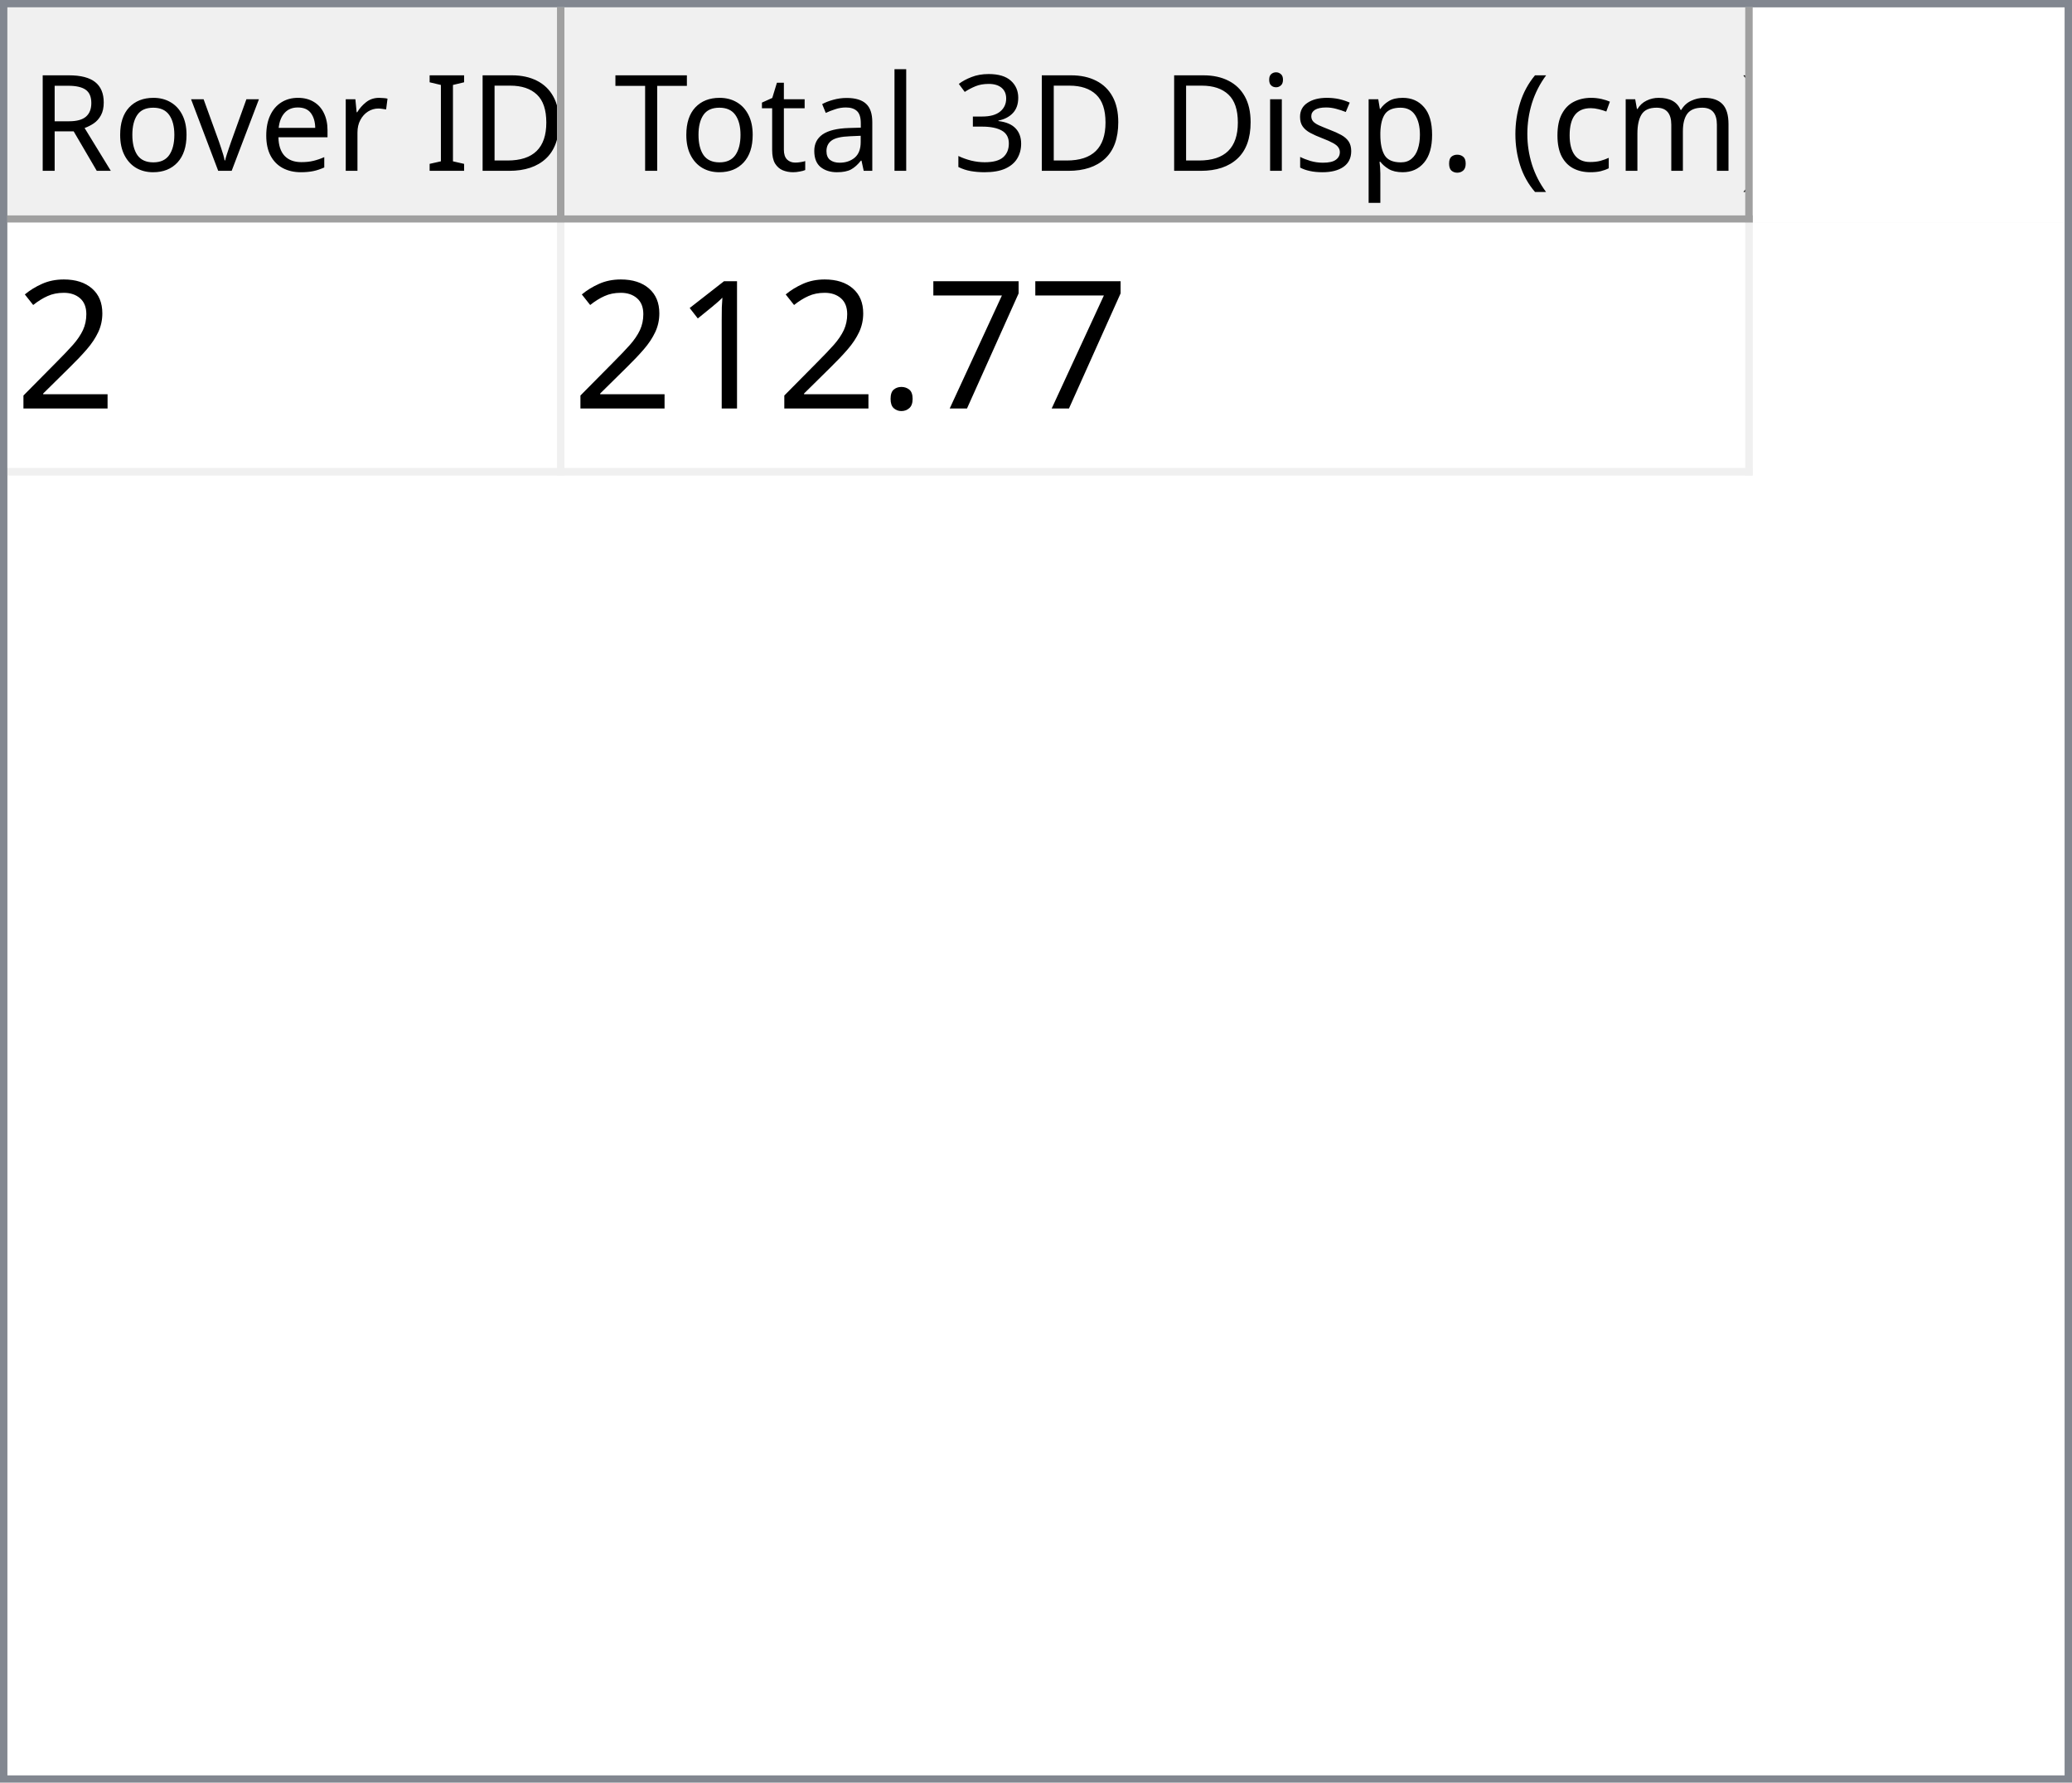
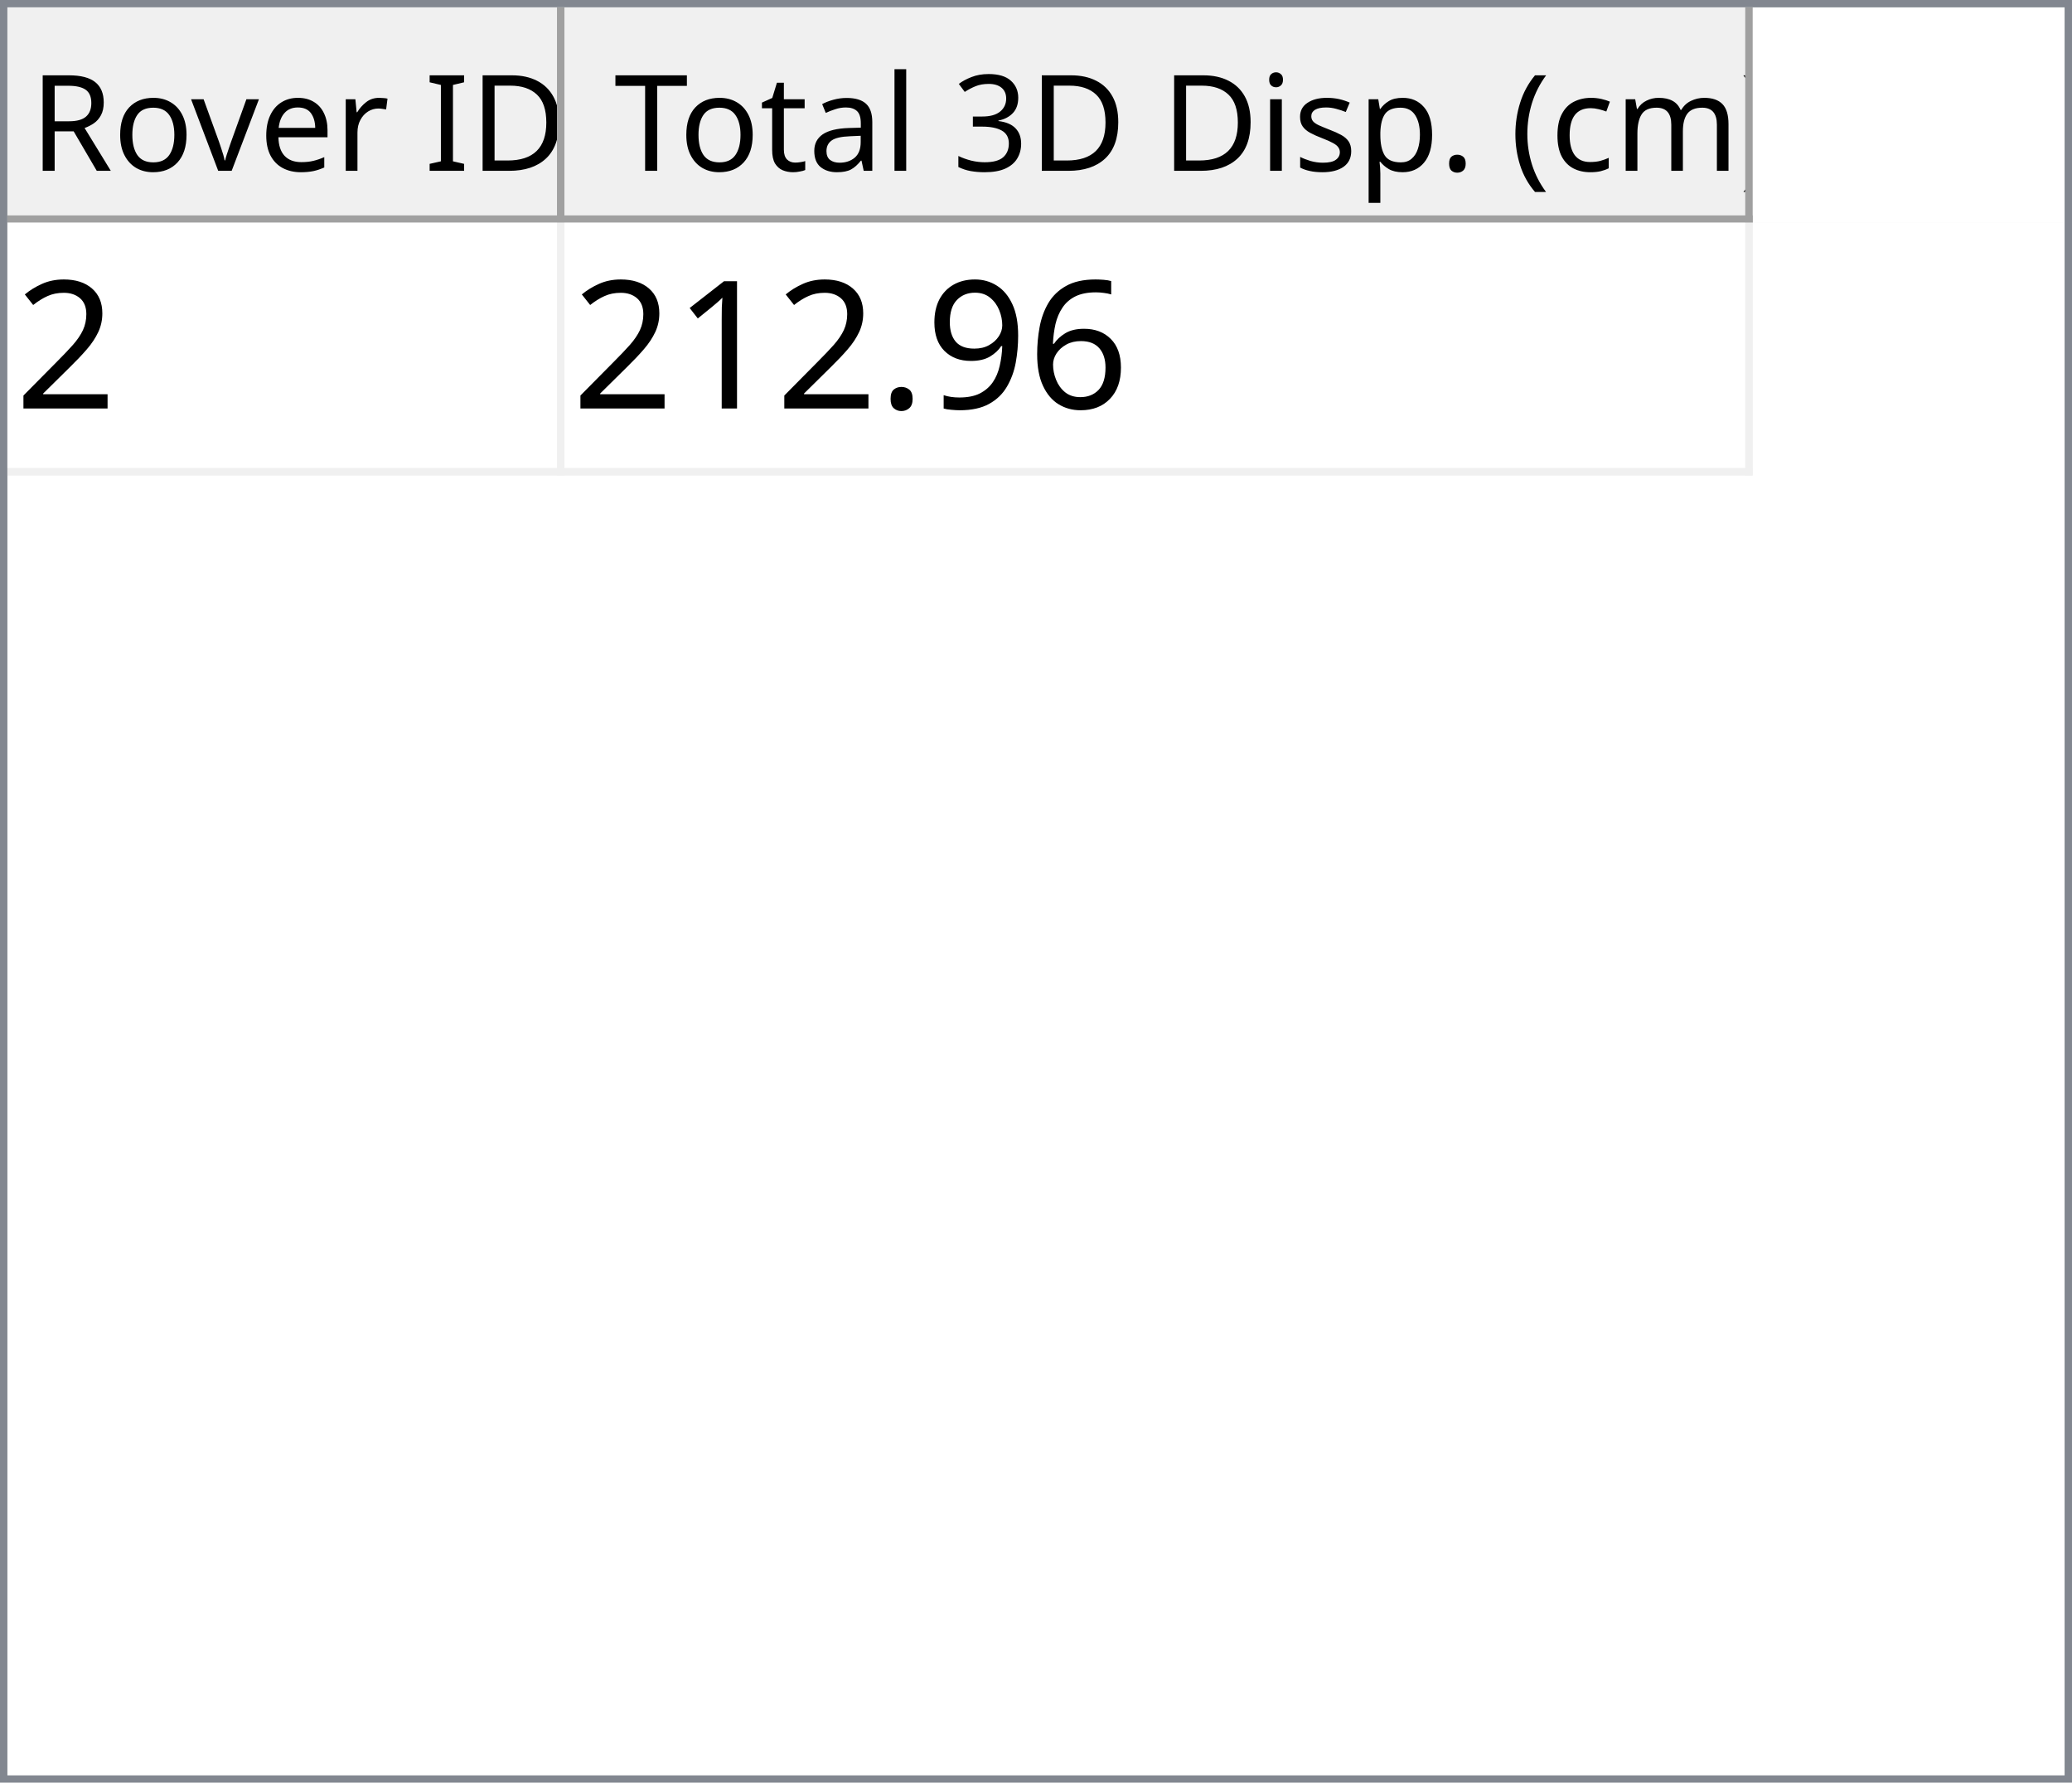
<svg xmlns="http://www.w3.org/2000/svg" style="fill-opacity:1; color-rendering:auto; color-interpolation:auto; text-rendering:auto; stroke:black; stroke-linecap:square; stroke-miterlimit:10; shape-rendering:auto; stroke-opacity:1; fill:black; stroke-dasharray:none; font-weight:normal; stroke-width:1; font-family:'Dialog'; font-style:normal; stroke-linejoin:miter; font-size:12px; stroke-dashoffset:0; image-rendering:auto;" width="279" height="240">
  <defs id="genericDefs" />
  <g>
    <defs id="defs1">
      <clipPath clipPathUnits="userSpaceOnUse" id="clipPath1">
        <path d="M0 0 L279 0 L279 240 L0 240 L0 0 Z" />
      </clipPath>
      <clipPath clipPathUnits="userSpaceOnUse" id="clipPath2">
        <path d="M0 0 L0 240 L279 240 L279 0 Z" />
      </clipPath>
      <clipPath clipPathUnits="userSpaceOnUse" id="clipPath3">
        <path d="M0 0 L0 29 L277 29 L277 0 Z" />
      </clipPath>
      <clipPath clipPathUnits="userSpaceOnUse" id="clipPath4">
        <path d="M0 0 L0 29 L75 29 L75 0 Z" />
      </clipPath>
      <clipPath clipPathUnits="userSpaceOnUse" id="clipPath5">
        <path d="M1 1 L1 28 L74 28 L74 1 Z" />
      </clipPath>
      <clipPath clipPathUnits="userSpaceOnUse" id="clipPath6">
        <path d="M0 0 L0 27 L73 27 L73 0 Z" />
      </clipPath>
      <clipPath clipPathUnits="userSpaceOnUse" id="clipPath7">
        <path d="M-0.5 -0.5 L-0.5 28.5 L74.5 28.5 L74.5 -0.5 Z" />
      </clipPath>
      <clipPath clipPathUnits="userSpaceOnUse" id="clipPath8">
        <path d="M0 0 L0 29 L160 29 L160 0 Z" />
      </clipPath>
      <clipPath clipPathUnits="userSpaceOnUse" id="clipPath9">
        <path d="M1 1 L1 28 L159 28 L159 1 Z" />
      </clipPath>
      <clipPath clipPathUnits="userSpaceOnUse" id="clipPath10">
        <path d="M0 0 L0 27 L158 27 L158 0 Z" />
      </clipPath>
      <clipPath clipPathUnits="userSpaceOnUse" id="clipPath11">
        <path d="M-0.5 -0.5 L-0.5 28.5 L159.5 28.5 L159.5 -0.5 Z" />
      </clipPath>
      <clipPath clipPathUnits="userSpaceOnUse" id="clipPath12">
        <path d="M0 0 L0 209 L277 209 L277 0 Z" />
      </clipPath>
      <clipPath clipPathUnits="userSpaceOnUse" id="clipPath13">
        <path d="M0 0 L0 34 L235 34 L235 0 Z" />
      </clipPath>
      <clipPath clipPathUnits="userSpaceOnUse" id="clipPath14">
        <path d="M-0.5 -0.5 L-0.5 33.5 L234.5 33.5 L234.5 -0.5 Z" />
      </clipPath>
      <clipPath clipPathUnits="userSpaceOnUse" id="clipPath15">
        <path d="M0 0 L0 33 L74 33 L74 0 Z" />
      </clipPath>
      <clipPath clipPathUnits="userSpaceOnUse" id="clipPath16">
        <path d="M0 0 L0 33 L159 33 L159 0 Z" />
      </clipPath>
      <font horiz-adv-x="64.551" id="font1">
        <font-face ascent="107.91" descent="25.098" units-per-em="100" style="font-style:normal; font-family:Segoe UI; font-weight:normal;" />
        <missing-glyph horiz-adv-x="64.551" d="M8.109 0 L8.109 68.266 L56.453 68.266 L56.453 0 L8.109 0 ZM15.328 7.234 L49.219 7.234 L49.219 61.031 L15.328 61.031 L15.328 7.234 Z" />
        <glyph unicode="D" horiz-adv-x="70.117" d="M9.188 0 L9.188 70.016 L28.516 70.016 Q65.531 70.016 65.531 35.891 Q65.531 19.672 55.25 9.836 Q44.969 0 27.734 0 L9.188 0 ZM17.391 62.594 L17.391 7.422 L27.828 7.422 Q41.609 7.422 49.273 14.797 Q56.938 22.172 56.938 35.688 Q56.938 62.594 28.328 62.594 L17.391 62.594 Z" />
        <glyph unicode="I" horiz-adv-x="26.611" d="M17.391 0 L9.188 0 L9.188 70.016 L17.391 70.016 L17.391 0 Z" />
        <glyph unicode=" " horiz-adv-x="27.393" d="" />
        <glyph unicode="r" horiz-adv-x="34.766" d="M34.188 41.891 Q32.078 43.5 28.125 43.5 Q23 43.5 19.555 38.672 Q16.109 33.844 16.109 25.484 L16.109 0 L8.109 0 L8.109 50 L16.109 50 L16.109 39.703 L16.312 39.703 Q18.016 44.969 21.531 47.922 Q25.047 50.875 29.391 50.875 Q32.516 50.875 34.188 50.203 L34.188 41.891 Z" />
        <glyph unicode="e" horiz-adv-x="52.295" d="M48.297 23 L12.984 23 Q13.188 14.656 17.484 10.109 Q21.781 5.562 29.297 5.562 Q37.75 5.562 44.828 11.141 L44.828 3.609 Q38.234 -1.172 27.391 -1.172 Q16.797 -1.172 10.742 5.641 Q4.688 12.453 4.688 24.812 Q4.688 36.469 11.305 43.82 Q17.922 51.172 27.734 51.172 Q37.547 51.172 42.922 44.828 Q48.297 38.484 48.297 27.203 L48.297 23 ZM40.094 29.781 Q40.047 36.719 36.75 40.578 Q33.453 44.438 27.594 44.438 Q21.922 44.438 17.969 40.383 Q14.016 36.328 13.094 29.781 L40.094 29.781 Z" />
        <glyph unicode="v" horiz-adv-x="47.9" d="M47.406 50 L27.484 0 L19.625 0 L0.688 50 L9.469 50 L22.172 13.672 Q23.578 9.672 23.922 6.688 L24.125 6.688 Q24.609 10.453 25.688 13.484 L38.969 50 L47.406 50 Z" />
        <glyph unicode="o" horiz-adv-x="58.594" d="M29 -1.172 Q17.922 -1.172 11.305 5.836 Q4.688 12.844 4.688 24.422 Q4.688 37.016 11.57 44.094 Q18.453 51.172 30.172 51.172 Q41.359 51.172 47.633 44.289 Q53.906 37.406 53.906 25.203 Q53.906 13.234 47.141 6.031 Q40.375 -1.172 29 -1.172 ZM29.594 44.438 Q21.875 44.438 17.383 39.188 Q12.891 33.938 12.891 24.703 Q12.891 15.828 17.43 10.695 Q21.969 5.562 29.594 5.562 Q37.359 5.562 41.531 10.594 Q45.703 15.625 45.703 24.906 Q45.703 34.281 41.531 39.359 Q37.359 44.438 29.594 44.438 Z" />
        <glyph unicode="R" horiz-adv-x="59.814" d="M59.375 0 L49.609 0 L37.891 19.625 Q36.281 22.359 34.766 24.289 Q33.25 26.219 31.664 27.438 Q30.078 28.656 28.25 29.219 Q26.422 29.781 24.125 29.781 L17.391 29.781 L17.391 0 L9.188 0 L9.188 70.016 L30.078 70.016 Q34.672 70.016 38.555 68.867 Q42.438 67.719 45.289 65.375 Q48.141 63.031 49.758 59.547 Q51.375 56.062 51.375 51.375 Q51.375 47.703 50.273 44.656 Q49.172 41.609 47.148 39.211 Q45.125 36.812 42.266 35.133 Q39.406 33.453 35.844 32.516 L35.844 32.328 Q37.594 31.547 38.891 30.547 Q40.188 29.547 41.359 28.18 Q42.531 26.812 43.68 25.078 Q44.828 23.344 46.234 21.047 L59.375 0 ZM17.391 62.594 L17.391 37.203 L28.516 37.203 Q31.594 37.203 34.203 38.133 Q36.812 39.062 38.719 40.797 Q40.625 42.531 41.703 45.047 Q42.781 47.562 42.781 50.688 Q42.781 56.297 39.141 59.445 Q35.5 62.594 28.609 62.594 L17.391 62.594 Z" />
        <glyph unicode=")" horiz-adv-x="30.176" d="M8.297 -15.922 L1.172 -15.922 Q16.406 2.344 16.406 26.812 Q16.406 51.469 1.078 70.016 L8.297 70.016 Q23.531 52.156 23.531 26.703 Q23.531 1.375 8.297 -15.922 Z" />
        <glyph unicode="m" horiz-adv-x="86.133" d="M79.109 0 L71.094 0 L71.094 28.719 Q71.094 37.016 68.531 40.727 Q65.969 44.438 59.906 44.438 Q54.781 44.438 51.195 39.75 Q47.609 35.062 47.609 28.516 L47.609 0 L39.594 0 L39.594 29.688 Q39.594 44.438 28.219 44.438 Q22.953 44.438 19.531 40.016 Q16.109 35.594 16.109 28.516 L16.109 0 L8.109 0 L8.109 50 L16.109 50 L16.109 42.094 L16.312 42.094 Q21.625 51.172 31.844 51.172 Q36.969 51.172 40.773 48.312 Q44.578 45.453 46 40.828 Q51.562 51.172 62.594 51.172 Q79.109 51.172 79.109 30.812 L79.109 0 Z" />
        <glyph unicode="c" horiz-adv-x="46.191" d="M42.188 2.297 Q36.422 -1.172 28.516 -1.172 Q17.828 -1.172 11.258 5.789 Q4.688 12.75 4.688 23.828 Q4.688 36.188 11.766 43.68 Q18.844 51.172 30.672 51.172 Q37.25 51.172 42.281 48.734 L42.281 40.531 Q36.719 44.438 30.375 44.438 Q22.703 44.438 17.797 38.945 Q12.891 33.453 12.891 24.516 Q12.891 15.719 17.508 10.641 Q22.125 5.562 29.891 5.562 Q36.422 5.562 42.188 9.906 L42.188 2.297 Z" />
        <glyph unicode="(" horiz-adv-x="30.176" d="M29.109 -15.922 L21.969 -15.922 Q6.844 1.375 6.844 26.703 Q6.844 52.156 21.969 70.016 L29.203 70.016 Q13.875 51.469 13.875 26.812 Q13.875 2.344 29.109 -15.922 Z" />
        <glyph unicode="." horiz-adv-x="21.68" d="M10.891 -1.078 Q8.641 -1.078 7.055 0.539 Q5.469 2.156 5.469 4.391 Q5.469 6.641 7.055 8.273 Q8.641 9.906 10.891 9.906 Q13.188 9.906 14.797 8.273 Q16.406 6.641 16.406 4.391 Q16.406 2.156 14.797 0.539 Q13.188 -1.078 10.891 -1.078 Z" />
        <glyph unicode="p" horiz-adv-x="58.789" d="M16.312 7.234 L16.109 7.234 L16.109 -23 L8.109 -23 L8.109 50 L16.109 50 L16.109 41.219 L16.312 41.219 Q22.219 51.172 33.594 51.172 Q43.266 51.172 48.688 44.461 Q54.109 37.75 54.109 26.469 Q54.109 13.922 48 6.375 Q41.891 -1.172 31.297 -1.172 Q21.578 -1.172 16.312 7.234 ZM16.109 27.391 L16.109 20.406 Q16.109 14.203 20.141 9.883 Q24.172 5.562 30.375 5.562 Q37.641 5.562 41.773 11.133 Q45.906 16.703 45.906 26.609 Q45.906 34.969 42.047 39.703 Q38.188 44.438 31.594 44.438 Q24.609 44.438 20.359 39.578 Q16.109 34.719 16.109 27.391 Z" />
        <glyph unicode="s" horiz-adv-x="42.432" d="M5.078 1.812 L5.078 10.406 Q11.625 5.562 19.484 5.562 Q30.031 5.562 30.031 12.594 Q30.031 14.594 29.125 15.992 Q28.219 17.391 26.68 18.461 Q25.141 19.531 23.07 20.383 Q21 21.234 18.609 22.172 Q15.281 23.484 12.766 24.828 Q10.25 26.172 8.57 27.859 Q6.891 29.547 6.031 31.695 Q5.172 33.844 5.172 36.719 Q5.172 40.234 6.789 42.945 Q8.406 45.656 11.086 47.484 Q13.766 49.312 17.211 50.242 Q20.656 51.172 24.312 51.172 Q30.812 51.172 35.938 48.922 L35.938 40.828 Q30.422 44.438 23.25 44.438 Q21 44.438 19.195 43.922 Q17.391 43.406 16.094 42.477 Q14.797 41.547 14.086 40.258 Q13.375 38.969 13.375 37.406 Q13.375 35.453 14.086 34.133 Q14.797 32.812 16.164 31.789 Q17.531 30.766 19.484 29.938 Q21.438 29.109 23.922 28.125 Q27.25 26.859 29.883 25.516 Q32.516 24.172 34.375 22.484 Q36.234 20.797 37.234 18.602 Q38.234 16.406 38.234 13.375 Q38.234 9.672 36.602 6.938 Q34.969 4.203 32.234 2.398 Q29.5 0.594 25.93 -0.289 Q22.359 -1.172 18.453 -1.172 Q10.75 -1.172 5.078 1.812 Z" />
        <glyph unicode="i" horiz-adv-x="24.219" d="M12.203 62.703 Q10.062 62.703 8.547 64.164 Q7.031 65.625 7.031 67.875 Q7.031 70.125 8.547 71.609 Q10.062 73.094 12.203 73.094 Q14.406 73.094 15.945 71.609 Q17.484 70.125 17.484 67.875 Q17.484 65.719 15.945 64.211 Q14.406 62.703 12.203 62.703 ZM16.109 0 L8.109 0 L8.109 50 L16.109 50 L16.109 0 Z" />
        <glyph unicode="3" horiz-adv-x="53.906" d="M46.531 19.828 Q46.531 15.094 44.75 11.211 Q42.969 7.328 39.719 4.57 Q36.469 1.812 31.93 0.297 Q27.391 -1.219 21.922 -1.219 Q11.922 -1.219 6 2.594 L6 11.188 Q13.094 5.609 22.219 5.609 Q25.875 5.609 28.828 6.539 Q31.781 7.469 33.906 9.227 Q36.031 10.984 37.18 13.477 Q38.328 15.969 38.328 19.094 Q38.328 32.812 18.797 32.812 L12.984 32.812 L12.984 39.594 L18.5 39.594 Q35.797 39.594 35.797 52.484 Q35.797 64.406 22.609 64.406 Q15.188 64.406 8.688 59.422 L8.688 67.188 Q15.375 71.188 24.609 71.188 Q29 71.188 32.57 69.969 Q36.141 68.75 38.68 66.555 Q41.219 64.359 42.609 61.281 Q44 58.203 44 54.5 Q44 40.672 30.031 36.719 L30.031 36.531 Q33.594 36.141 36.625 34.797 Q39.656 33.453 41.852 31.305 Q44.047 29.156 45.289 26.25 Q46.531 23.344 46.531 19.828 Z" />
        <glyph unicode="l" horiz-adv-x="24.219" d="M16.109 0 L8.109 0 L8.109 74.031 L16.109 74.031 L16.109 0 Z" />
        <glyph unicode="a" horiz-adv-x="50.879" d="M43.891 0 L35.891 0 L35.891 7.812 L35.688 7.812 Q30.469 -1.172 20.312 -1.172 Q12.844 -1.172 8.617 2.781 Q4.391 6.734 4.391 13.281 Q4.391 27.297 20.906 29.594 L35.891 31.688 Q35.891 44.438 25.594 44.438 Q16.547 44.438 9.281 38.281 L9.281 46.484 Q16.656 51.172 26.266 51.172 Q43.891 51.172 43.891 32.516 L43.891 0 ZM35.891 25.297 L23.828 23.641 Q18.266 22.859 15.43 20.875 Q12.594 18.891 12.594 13.875 Q12.594 10.203 15.211 7.883 Q17.828 5.562 22.172 5.562 Q28.125 5.562 32.008 9.742 Q35.891 13.922 35.891 20.312 L35.891 25.297 Z" />
        <glyph unicode="t" horiz-adv-x="33.887" d="M31.297 0.484 Q28.469 -1.078 23.828 -1.078 Q10.688 -1.078 10.688 13.578 L10.688 43.172 L2.094 43.172 L2.094 50 L10.688 50 L10.688 62.203 L18.703 64.797 L18.703 50 L31.297 50 L31.297 43.172 L18.703 43.172 L18.703 14.984 Q18.703 9.969 20.414 7.82 Q22.125 5.672 26.078 5.672 Q29.109 5.672 31.297 7.328 L31.297 0.484 Z" />
        <glyph unicode="T" horiz-adv-x="52.393" d="M50.594 62.594 L30.375 62.594 L30.375 0 L22.172 0 L22.172 62.594 L2 62.594 L2 70.016 L50.594 70.016 L50.594 62.594 Z" />
      </font>
      <font horiz-adv-x="75.0" id="font2">
        <font-face ascent="100.537" descent="21.973" units-per-em="100" style="font-style:normal; font-family:sans-serif; font-weight:normal;" />
        <missing-glyph horiz-adv-x="75.0" d="M12.5 0 L12.5 62.5 L62.5 62.5 L62.5 0 L12.5 0 ZM14.062 1.562 L60.938 1.562 L60.938 60.938 L14.062 60.938 L14.062 1.562 Z" />
        <glyph unicode="2" horiz-adv-x="55.615" d="M50.344 8.453 L50.344 0 L3.031 0 Q2.938 3.172 4.047 6.109 Q5.859 10.938 9.836 15.625 Q13.812 20.312 21.344 26.469 Q33.016 36.031 37.117 41.625 Q41.219 47.219 41.219 52.203 Q41.219 57.422 37.477 61.008 Q33.734 64.594 27.734 64.594 Q21.391 64.594 17.578 60.789 Q13.766 56.984 13.719 50.25 L4.688 51.172 Q5.609 61.281 11.664 66.578 Q17.719 71.875 27.938 71.875 Q38.234 71.875 44.242 66.164 Q50.25 60.453 50.25 52 Q50.25 47.703 48.492 43.555 Q46.734 39.406 42.656 34.812 Q38.578 30.219 29.109 22.219 Q21.188 15.578 18.945 13.211 Q16.703 10.844 15.234 8.453 L50.344 8.453 Z" />
-         <glyph unicode="7" horiz-adv-x="55.615" d="M4.734 62.203 L4.734 70.656 L51.078 70.656 L51.078 63.812 Q44.234 56.547 37.523 44.484 Q30.812 32.422 27.156 19.672 Q24.516 10.688 23.781 0 L14.75 0 Q14.891 8.453 18.062 20.414 Q21.234 32.375 27.172 43.484 Q33.109 54.594 39.797 62.203 L4.734 62.203 Z" />
+         <glyph unicode="6" horiz-adv-x="55.615" d="M49.75 54.047 L41.016 53.375 Q39.844 58.547 37.703 60.891 Q34.125 64.656 28.906 64.656 Q24.703 64.656 21.531 62.312 Q17.391 59.281 14.992 53.469 Q12.594 47.656 12.5 36.922 Q15.672 41.75 20.266 44.094 Q24.859 46.438 29.891 46.438 Q38.672 46.438 44.852 39.969 Q51.031 33.5 51.031 23.25 Q51.031 16.5 48.125 10.719 Q45.219 4.938 40.141 1.859 Q35.062 -1.219 28.609 -1.219 Q17.625 -1.219 10.695 6.859 Q3.766 14.938 3.766 33.5 Q3.766 54.25 11.422 63.672 Q18.109 71.875 29.438 71.875 Q37.891 71.875 43.289 67.141 Q48.688 62.406 49.75 54.047 ZM13.875 23.188 Q13.875 18.656 15.797 14.508 Q17.719 10.359 21.188 8.18 Q24.656 6 28.469 6 Q34.031 6 38.039 10.492 Q42.047 14.984 42.047 22.703 Q42.047 30.125 38.086 34.398 Q34.125 38.672 28.125 38.672 Q22.172 38.672 18.023 34.398 Q13.875 30.125 13.875 23.188 Z" />
+         <glyph unicode="9" horiz-adv-x="55.615" d="M5.469 16.547 L13.922 17.328 Q14.984 11.375 18.016 8.688 Q21.047 6 25.781 6 Q29.828 6 32.883 7.859 Q35.938 9.719 37.891 12.82 Q39.844 15.922 41.164 21.195 Q42.484 26.469 42.484 31.938 Q42.484 32.516 42.438 33.688 Q39.797 29.5 35.234 26.883 Q30.672 24.266 25.344 24.266 Q16.453 24.266 10.305 30.711 Q4.156 37.156 4.156 47.703 Q4.156 58.594 10.578 65.234 Q17 71.875 26.656 71.875 Q33.641 71.875 39.43 68.117 Q45.219 64.359 48.219 57.398 Q51.219 50.438 51.219 37.25 Q51.219 23.531 48.242 15.406 Q45.266 7.281 39.383 3.031 Q33.5 -1.219 25.594 -1.219 Q17.188 -1.219 11.867 3.445 Q6.547 8.109 5.469 16.547 ZM41.453 48.141 Q41.453 55.719 37.43 60.156 Q33.406 64.594 27.734 64.594 Q21.875 64.594 17.531 59.812 Q13.188 55.031 13.188 47.406 Q13.188 40.578 17.312 36.305 Q21.438 32.031 27.484 32.031 Q33.594 32.031 37.523 36.305 Q41.453 40.578 41.453 48.141 Z" />
        <glyph unicode="." horiz-adv-x="27.783" d="M9.078 0 L9.078 10.016 L19.094 10.016 L19.094 0 L9.078 0 Z" />
        <glyph unicode="1" horiz-adv-x="55.615" d="M37.25 0 L28.469 0 L28.469 56 Q25.297 52.984 20.141 49.953 Q14.984 46.922 10.891 45.406 L10.891 53.906 Q18.266 57.375 23.781 62.305 Q29.297 67.234 31.594 71.875 L37.25 71.875 L37.25 0 Z" />
      </font>
    </defs>
    <g style="fill:white; stroke:white;">
      <rect x="0" y="0" width="279" style="clip-path:url(#clipPath1); stroke:none;" height="240" />
    </g>
    <g style="fill:white; text-rendering:optimizeSpeed; color-rendering:optimizeSpeed; image-rendering:optimizeSpeed; shape-rendering:crispEdges; stroke:white; color-interpolation:sRGB;">
      <rect x="0" width="279" height="240" y="0" style="stroke:none;" />
      <path style="stroke:none;" d="M0 240 L279 240 L279 0 L0 0 Z" />
    </g>
    <g style="fill:rgb(240,240,240); font-size:18px; font-family:'Segoe UI'; stroke:rgb(240,240,240);">
      <rect x="0" y="0" width="279" style="clip-path:url(#clipPath2); stroke:none;" height="240" />
    </g>
    <g style="fill:rgb(130,135,144); font-size:18px; font-family:'Segoe UI'; stroke:rgb(130,135,144);">
      <path d="M0 0 L279 0 L279 240 L0 240 L0 0 ZM1 1 L278 1 L278 239 L1 239 L1 1 Z" style="fill-rule:evenodd; clip-path:url(#clipPath2); stroke:none;" />
    </g>
    <g style="fill:white; font-size:18px; font-family:'Segoe UI'; stroke:white;" transform="translate(1,1)">
      <rect x="0" y="0" width="277" style="clip-path:url(#clipPath3); stroke:none;" height="29" />
    </g>
    <g style="fill:rgb(240,240,240); font-size:18px; font-family:'Segoe UI'; stroke:rgb(240,240,240);" transform="translate(1,1)">
      <rect x="0" y="0" width="75" style="clip-path:url(#clipPath4); stroke:none;" height="29" />
    </g>
    <g style="font-family:'Segoe UI'; font-size:18px;" transform="translate(2,2)">
      <text x="2" xml:space="preserve" y="21" style="clip-path:url(#clipPath6); stroke:none;">Rover ID</text>
    </g>
    <g transform="translate(1.5,1.5)" style="fill:rgb(160,160,160); font-size:18px; font-family:'Segoe UI'; stroke:rgb(160,160,160); stroke-linejoin:bevel;">
      <line x1="74" x2="74" y1="0" style="fill:none; clip-path:url(#clipPath7);" y2="28" />
    </g>
    <g transform="matrix(1,0,0,1,1,1) translate(0.5,0.5)" style="fill:rgb(160,160,160); font-size:18px; font-family:'Segoe UI'; stroke:rgb(160,160,160); stroke-linejoin:bevel;">
      <line x1="0" x2="74" y1="28" style="fill:none; clip-path:url(#clipPath7);" y2="28" />
    </g>
    <g style="fill:rgb(240,240,240); font-size:18px; font-family:'Segoe UI'; stroke:rgb(240,240,240);" transform="translate(76,1)">
      <rect x="0" y="0" width="160" style="clip-path:url(#clipPath8); stroke:none;" height="29" />
    </g>
    <g style="font-family:'Segoe UI'; font-size:18px;" transform="translate(77,2)">
      <text x="1" xml:space="preserve" y="21" style="clip-path:url(#clipPath10); stroke:none;"> Total 3D Disp. (cm)</text>
    </g>
    <g transform="translate(76.5,1.5)" style="fill:rgb(160,160,160); font-size:18px; font-family:'Segoe UI'; stroke:rgb(160,160,160); stroke-linejoin:bevel;">
      <line x1="159" x2="159" y1="0" style="fill:none; clip-path:url(#clipPath11);" y2="28" />
    </g>
    <g transform="matrix(1,0,0,1,76,1) translate(0.5,0.5)" style="fill:rgb(160,160,160); font-size:18px; font-family:'Segoe UI'; stroke:rgb(160,160,160); stroke-linejoin:bevel;">
      <line x1="0" x2="159" y1="28" style="fill:none; clip-path:url(#clipPath11);" y2="28" />
    </g>
    <g style="fill:white; font-size:18px; font-family:'Segoe UI'; stroke:white;" transform="translate(1,30)">
      <rect x="0" y="0" width="277" style="clip-path:url(#clipPath12); stroke:none;" height="209" />
    </g>
    <g style="fill:rgb(240,240,240); font-size:24px; font-family:sans-serif; stroke:rgb(240,240,240);" transform="translate(1,30)">
      <rect x="0" y="0" width="235" style="clip-path:url(#clipPath13); stroke:none;" height="34" />
      <line transform="translate(0.5,0.5)" x1="0" x2="234" y1="33" style="clip-path:url(#clipPath14); fill:none; stroke-linejoin:bevel;" y2="33" />
    </g>
    <g transform="matrix(1,0,0,1,1,30) translate(0.5,0.5)" style="fill:rgb(240,240,240); font-size:24px; font-family:sans-serif; stroke:rgb(240,240,240); stroke-linejoin:bevel;">
      <line x1="74" x2="74" y1="0" style="fill:none; clip-path:url(#clipPath14);" y2="33" />
    </g>
    <g transform="matrix(1,0,0,1,1,30) translate(0.5,0.5)" style="fill:rgb(240,240,240); font-size:24px; font-family:sans-serif; stroke:rgb(240,240,240); stroke-linejoin:bevel;">
      <line x1="234" x2="234" y1="0" style="fill:none; clip-path:url(#clipPath14);" y2="33" />
    </g>
    <g style="fill:white; font-size:24px; font-family:sans-serif; stroke:white;" transform="matrix(1,0,0,1,1,30)">
      <rect x="0" y="0" width="74" style="clip-path:url(#clipPath15); stroke:none;" height="33" />
      <text x="1" y="25" style="fill:black; clip-path:url(#clipPath15); stroke:none;" xml:space="preserve">2</text>
    </g>
    <g style="fill:white; font-size:24px; font-family:sans-serif; stroke:white;" transform="matrix(1,0,0,1,1,30) translate(75,0)">
      <rect x="0" y="0" width="159" style="clip-path:url(#clipPath16); stroke:none;" height="33" />
-       <text x="1" y="25" style="fill:black; clip-path:url(#clipPath16); stroke:none;" xml:space="preserve">212.77</text>
+       <text x="1" y="25" style="fill:black; clip-path:url(#clipPath16); stroke:none;" xml:space="preserve">212.96</text>
    </g>
  </g>
</svg>
